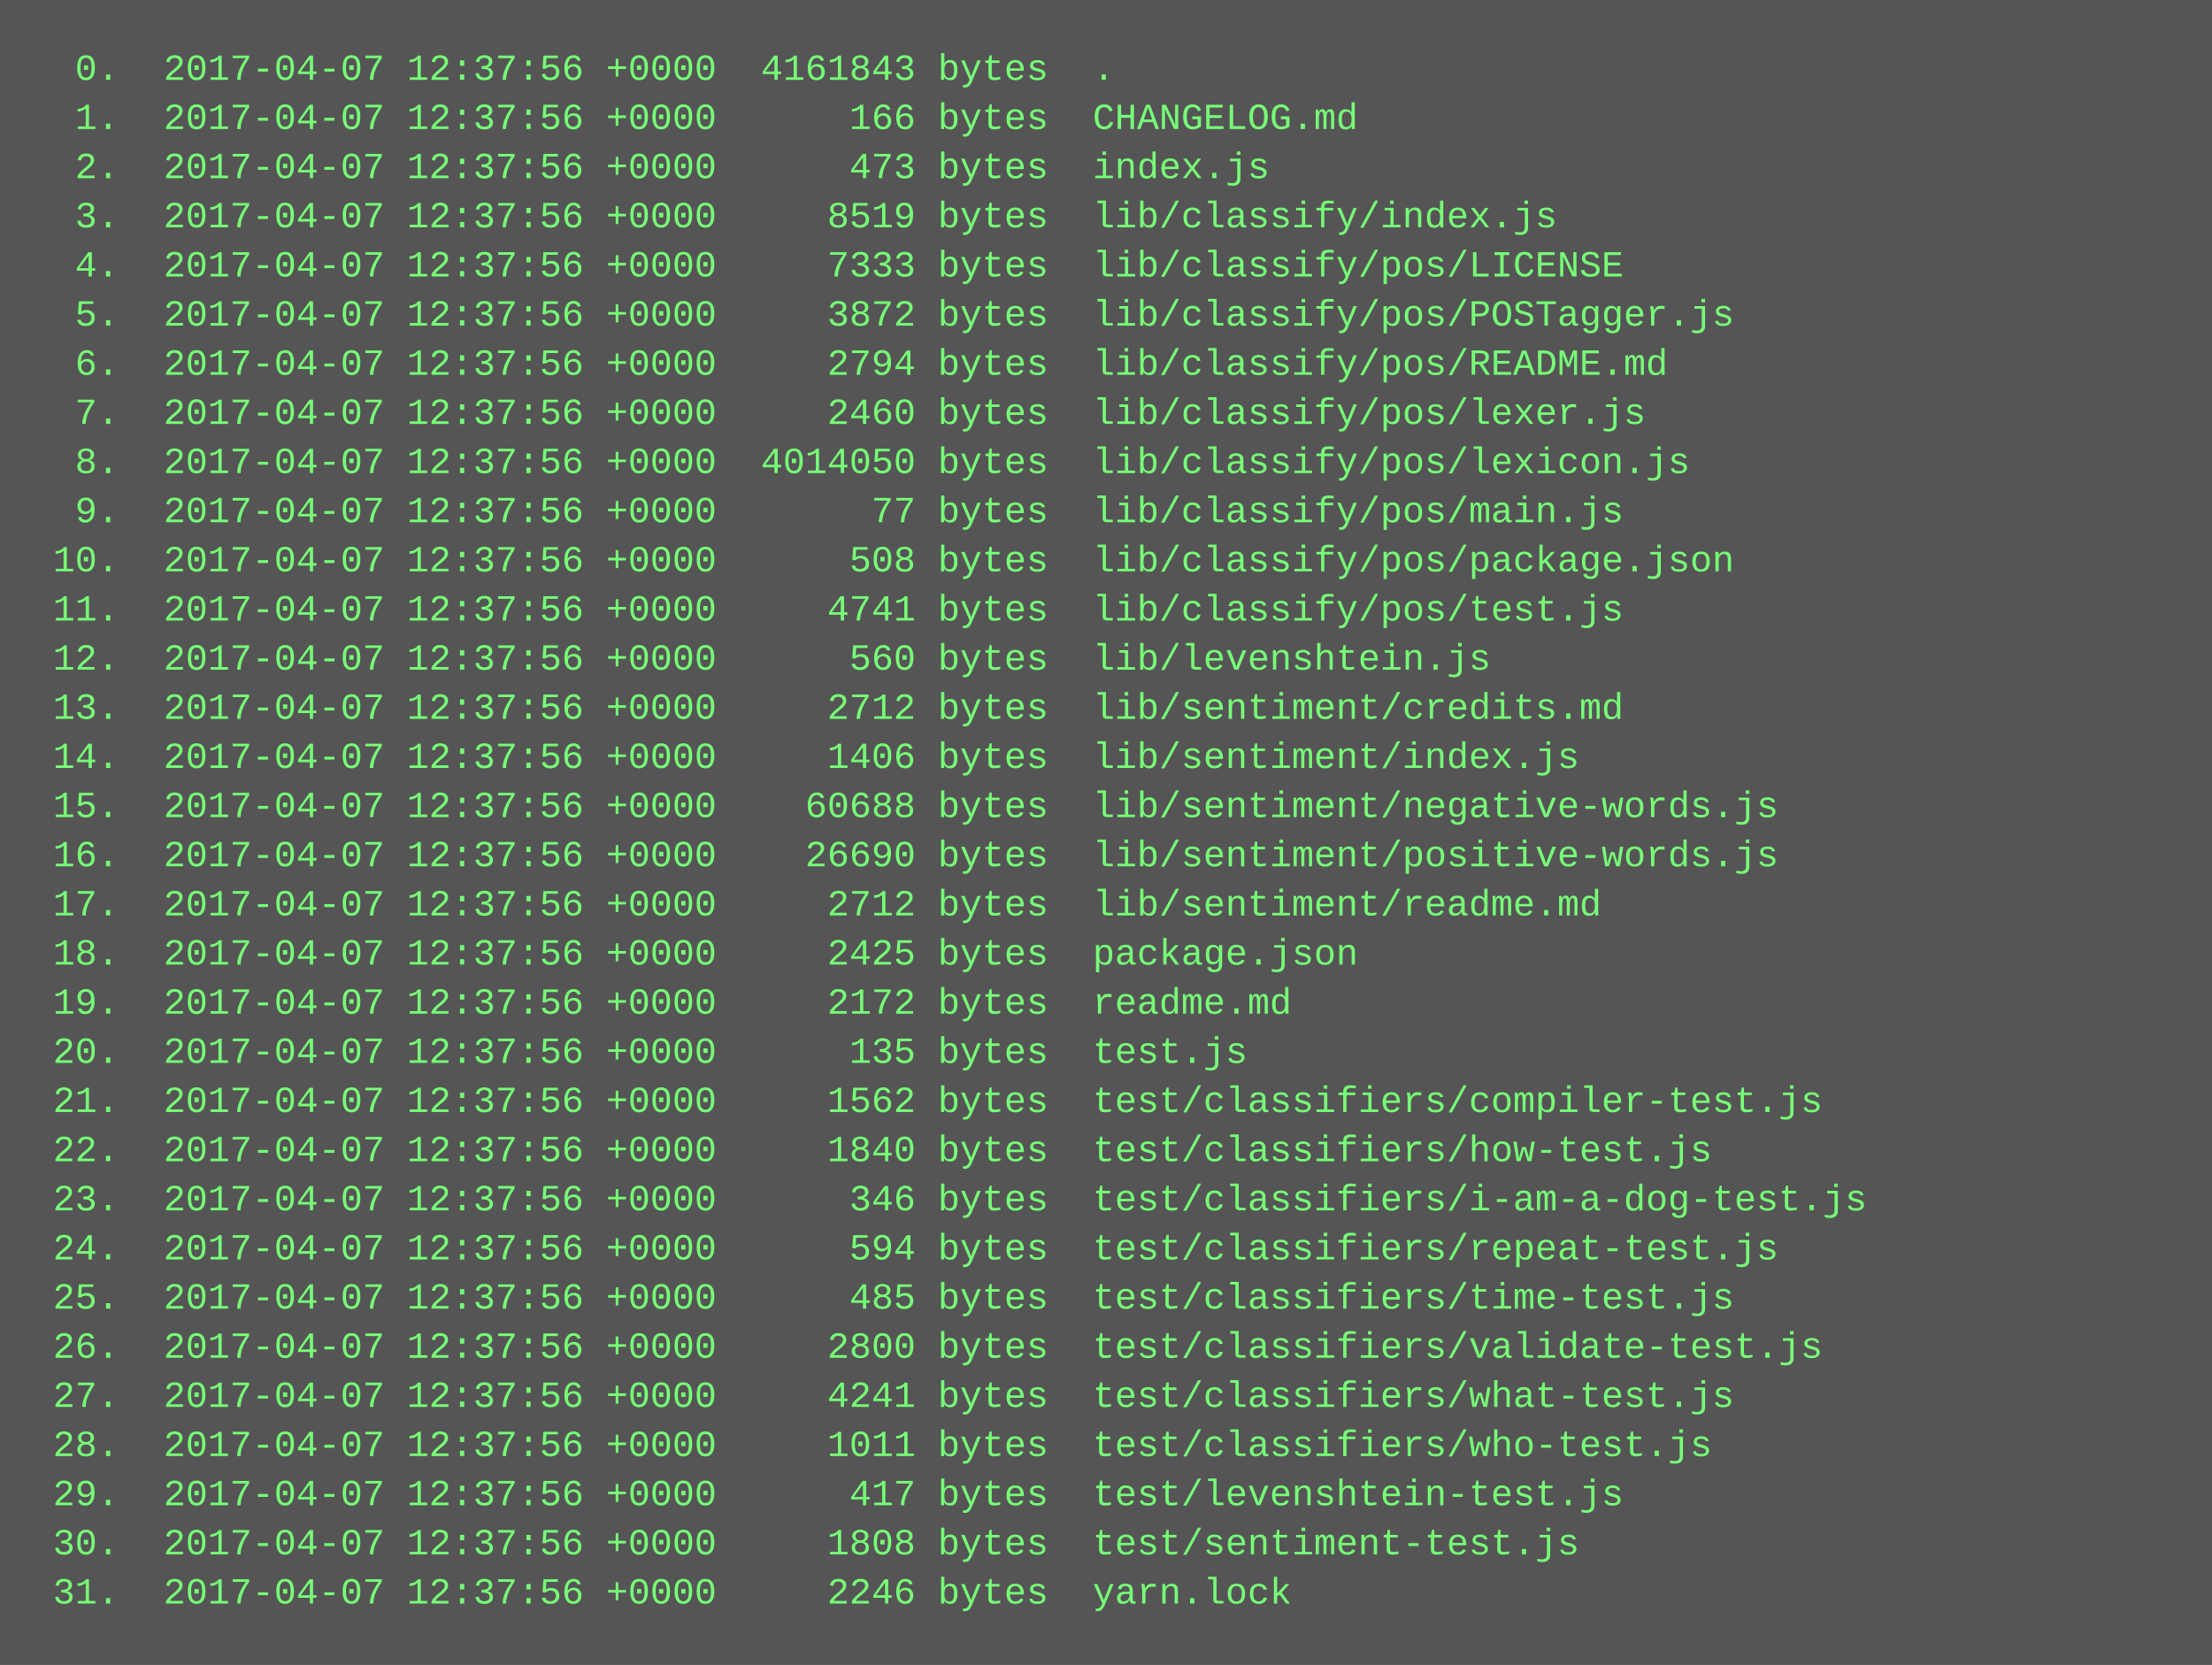
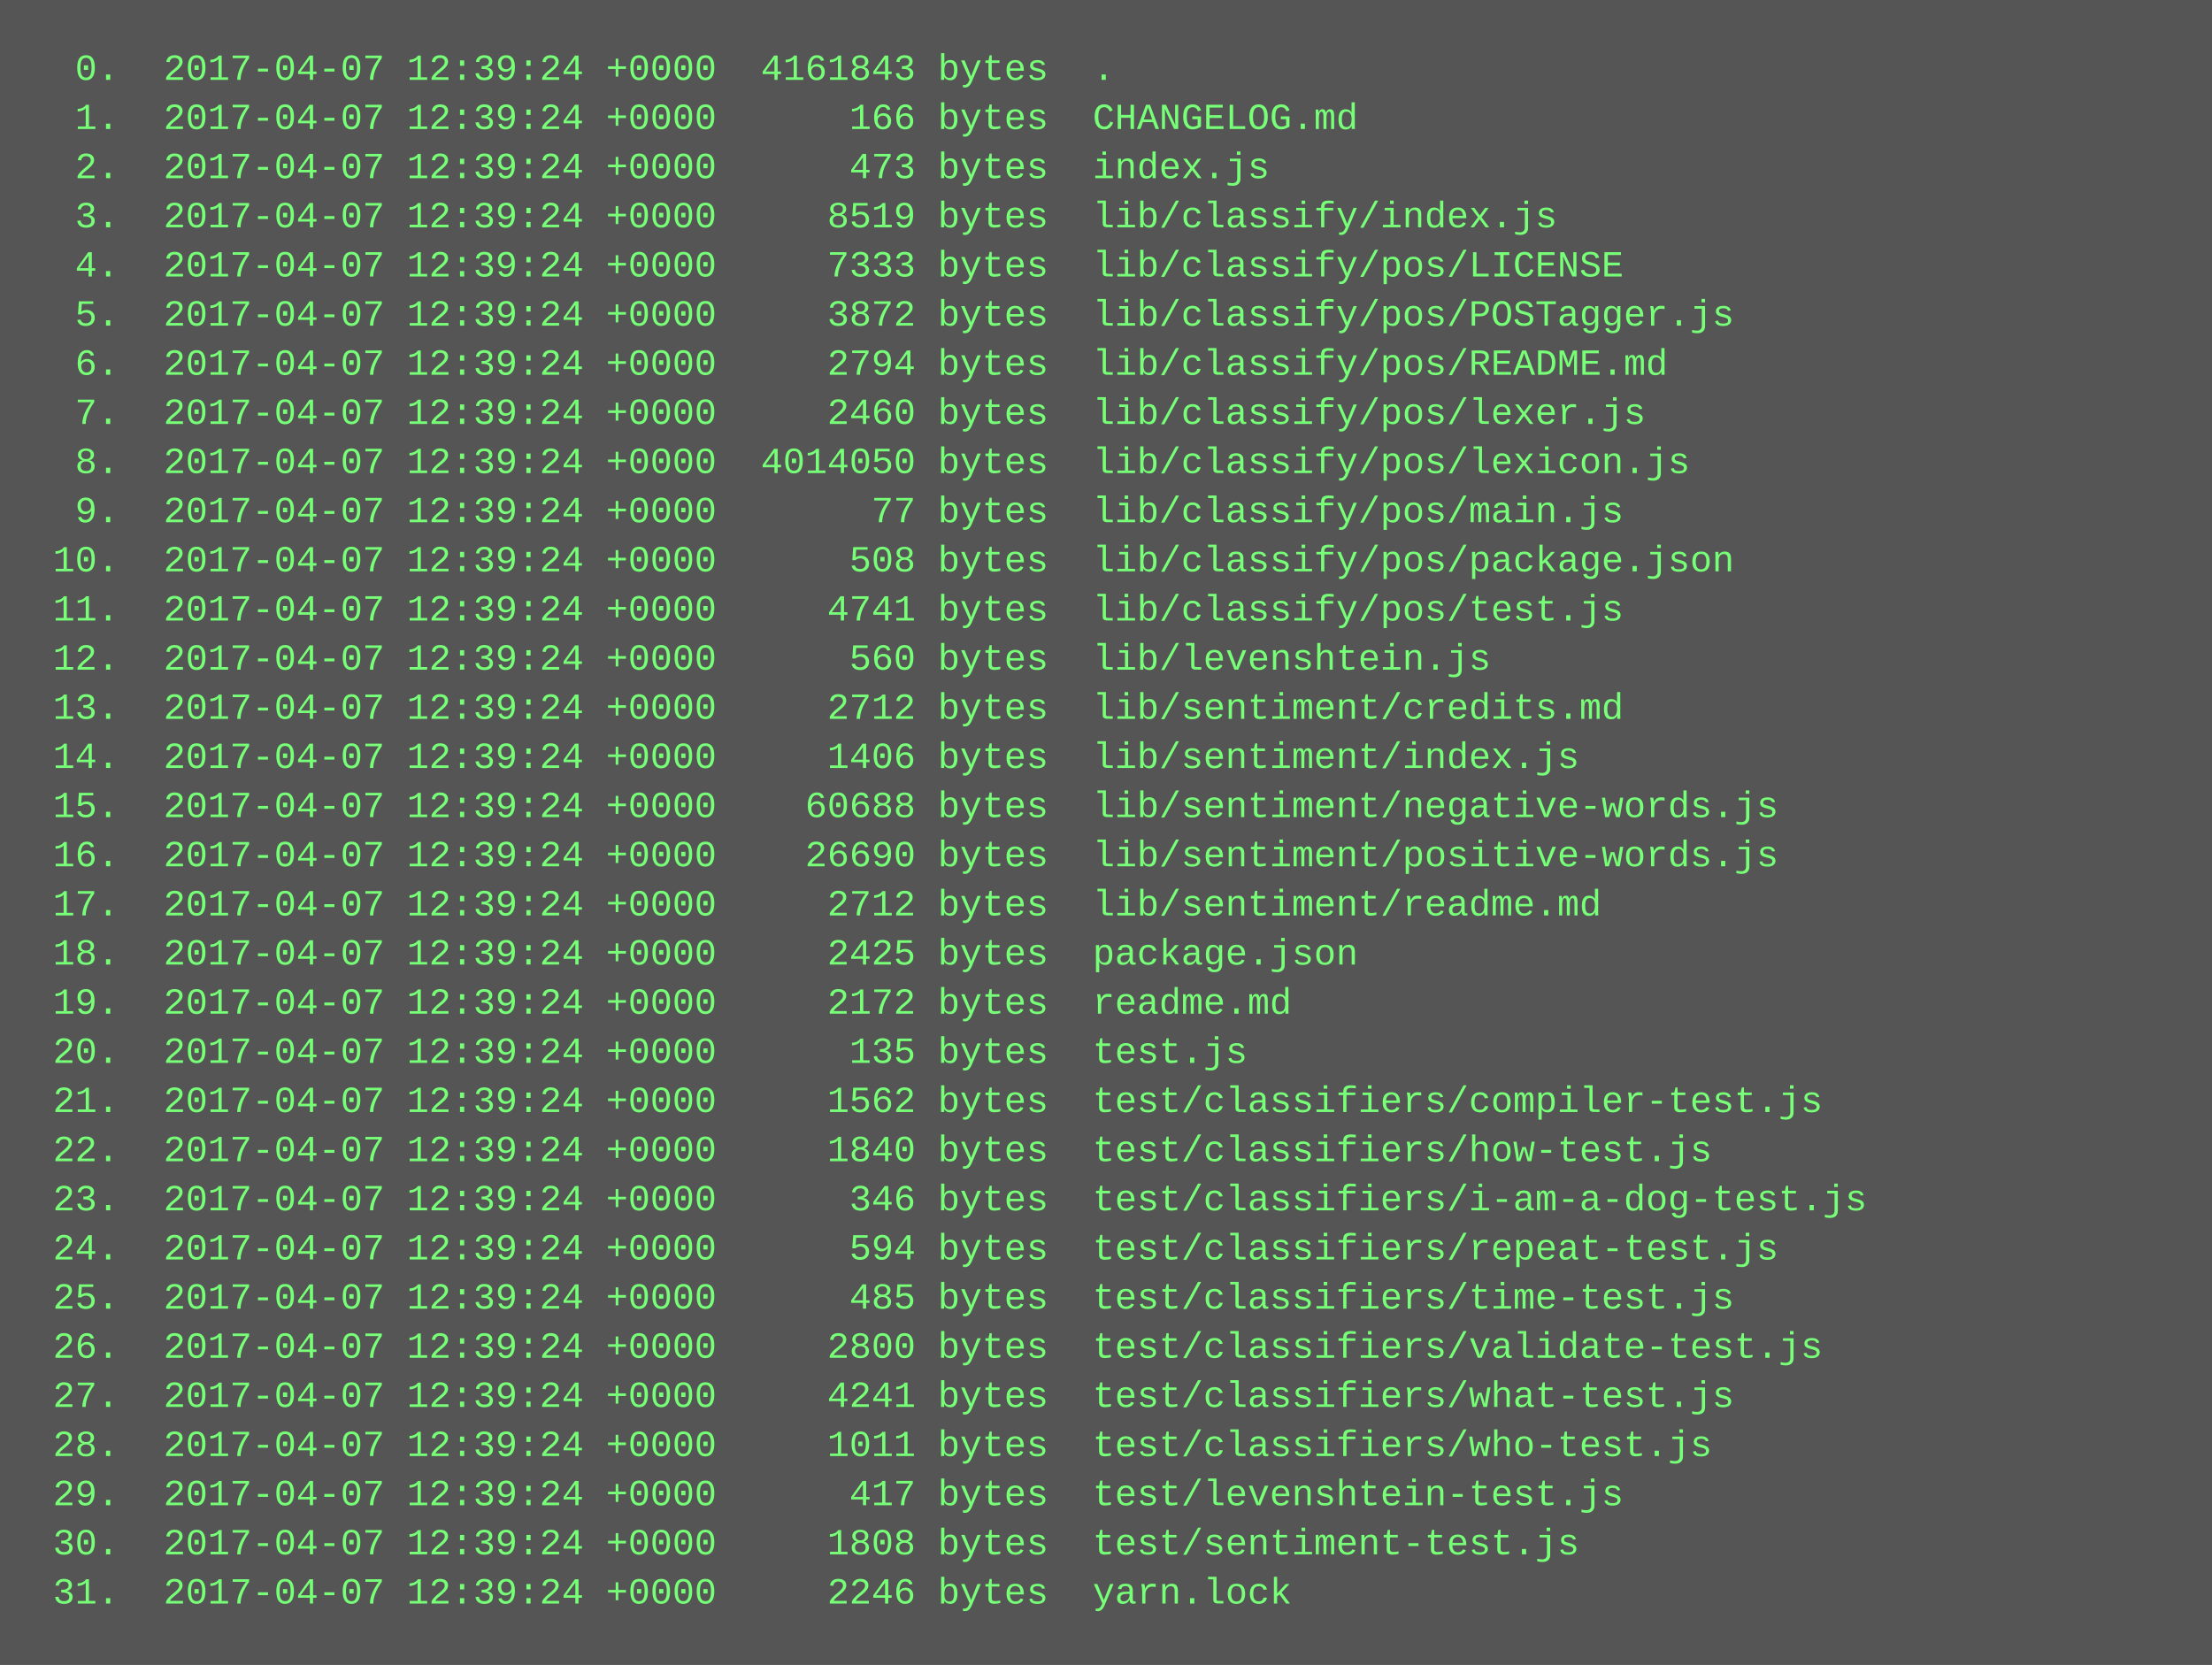
<svg xmlns="http://www.w3.org/2000/svg" height="542" width="720">
  <rect height="542" fill="#555" width="720" />
  <text fill="#7f7" font-family="Courier New" font-size="12" xml:space="preserve">
-     <tspan x="10" y="26">  0.  2017-04-07 12:37:56 +0000  4161843 bytes  .</tspan>
-     <tspan x="10" y="42">  1.  2017-04-07 12:37:56 +0000      166 bytes  CHANGELOG.md</tspan>
-     <tspan x="10" y="58">  2.  2017-04-07 12:37:56 +0000      473 bytes  index.js</tspan>
-     <tspan x="10" y="74">  3.  2017-04-07 12:37:56 +0000     8519 bytes  lib/classify/index.js</tspan>
-     <tspan x="10" y="90">  4.  2017-04-07 12:37:56 +0000     7333 bytes  lib/classify/pos/LICENSE</tspan>
-     <tspan x="10" y="106">  5.  2017-04-07 12:37:56 +0000     3872 bytes  lib/classify/pos/POSTagger.js</tspan>
-     <tspan x="10" y="122">  6.  2017-04-07 12:37:56 +0000     2794 bytes  lib/classify/pos/README.md</tspan>
-     <tspan x="10" y="138">  7.  2017-04-07 12:37:56 +0000     2460 bytes  lib/classify/pos/lexer.js</tspan>
-     <tspan x="10" y="154">  8.  2017-04-07 12:37:56 +0000  4014050 bytes  lib/classify/pos/lexicon.js</tspan>
-     <tspan x="10" y="170">  9.  2017-04-07 12:37:56 +0000       77 bytes  lib/classify/pos/main.js</tspan>
-     <tspan x="10" y="186"> 10.  2017-04-07 12:37:56 +0000      508 bytes  lib/classify/pos/package.json</tspan>
-     <tspan x="10" y="202"> 11.  2017-04-07 12:37:56 +0000     4741 bytes  lib/classify/pos/test.js</tspan>
-     <tspan x="10" y="218"> 12.  2017-04-07 12:37:56 +0000      560 bytes  lib/levenshtein.js</tspan>
-     <tspan x="10" y="234"> 13.  2017-04-07 12:37:56 +0000     2712 bytes  lib/sentiment/credits.md</tspan>
-     <tspan x="10" y="250"> 14.  2017-04-07 12:37:56 +0000     1406 bytes  lib/sentiment/index.js</tspan>
-     <tspan x="10" y="266"> 15.  2017-04-07 12:37:56 +0000    60688 bytes  lib/sentiment/negative-words.js</tspan>
-     <tspan x="10" y="282"> 16.  2017-04-07 12:37:56 +0000    26690 bytes  lib/sentiment/positive-words.js</tspan>
-     <tspan x="10" y="298"> 17.  2017-04-07 12:37:56 +0000     2712 bytes  lib/sentiment/readme.md</tspan>
-     <tspan x="10" y="314"> 18.  2017-04-07 12:37:56 +0000     2425 bytes  package.json</tspan>
-     <tspan x="10" y="330"> 19.  2017-04-07 12:37:56 +0000     2172 bytes  readme.md</tspan>
-     <tspan x="10" y="346"> 20.  2017-04-07 12:37:56 +0000      135 bytes  test.js</tspan>
-     <tspan x="10" y="362"> 21.  2017-04-07 12:37:56 +0000     1562 bytes  test/classifiers/compiler-test.js</tspan>
-     <tspan x="10" y="378"> 22.  2017-04-07 12:37:56 +0000     1840 bytes  test/classifiers/how-test.js</tspan>
-     <tspan x="10" y="394"> 23.  2017-04-07 12:37:56 +0000      346 bytes  test/classifiers/i-am-a-dog-test.js</tspan>
-     <tspan x="10" y="410"> 24.  2017-04-07 12:37:56 +0000      594 bytes  test/classifiers/repeat-test.js</tspan>
-     <tspan x="10" y="426"> 25.  2017-04-07 12:37:56 +0000      485 bytes  test/classifiers/time-test.js</tspan>
-     <tspan x="10" y="442"> 26.  2017-04-07 12:37:56 +0000     2800 bytes  test/classifiers/validate-test.js</tspan>
-     <tspan x="10" y="458"> 27.  2017-04-07 12:37:56 +0000     4241 bytes  test/classifiers/what-test.js</tspan>
-     <tspan x="10" y="474"> 28.  2017-04-07 12:37:56 +0000     1011 bytes  test/classifiers/who-test.js</tspan>
-     <tspan x="10" y="490"> 29.  2017-04-07 12:37:56 +0000      417 bytes  test/levenshtein-test.js</tspan>
-     <tspan x="10" y="506"> 30.  2017-04-07 12:37:56 +0000     1808 bytes  test/sentiment-test.js</tspan>
-     <tspan x="10" y="522"> 31.  2017-04-07 12:37:56 +0000     2246 bytes  yarn.lock</tspan>
+     <tspan x="10" y="26">  0.  2017-04-07 12:39:24 +0000  4161843 bytes  .</tspan>
+     <tspan x="10" y="42">  1.  2017-04-07 12:39:24 +0000      166 bytes  CHANGELOG.md</tspan>
+     <tspan x="10" y="58">  2.  2017-04-07 12:39:24 +0000      473 bytes  index.js</tspan>
+     <tspan x="10" y="74">  3.  2017-04-07 12:39:24 +0000     8519 bytes  lib/classify/index.js</tspan>
+     <tspan x="10" y="90">  4.  2017-04-07 12:39:24 +0000     7333 bytes  lib/classify/pos/LICENSE</tspan>
+     <tspan x="10" y="106">  5.  2017-04-07 12:39:24 +0000     3872 bytes  lib/classify/pos/POSTagger.js</tspan>
+     <tspan x="10" y="122">  6.  2017-04-07 12:39:24 +0000     2794 bytes  lib/classify/pos/README.md</tspan>
+     <tspan x="10" y="138">  7.  2017-04-07 12:39:24 +0000     2460 bytes  lib/classify/pos/lexer.js</tspan>
+     <tspan x="10" y="154">  8.  2017-04-07 12:39:24 +0000  4014050 bytes  lib/classify/pos/lexicon.js</tspan>
+     <tspan x="10" y="170">  9.  2017-04-07 12:39:24 +0000       77 bytes  lib/classify/pos/main.js</tspan>
+     <tspan x="10" y="186"> 10.  2017-04-07 12:39:24 +0000      508 bytes  lib/classify/pos/package.json</tspan>
+     <tspan x="10" y="202"> 11.  2017-04-07 12:39:24 +0000     4741 bytes  lib/classify/pos/test.js</tspan>
+     <tspan x="10" y="218"> 12.  2017-04-07 12:39:24 +0000      560 bytes  lib/levenshtein.js</tspan>
+     <tspan x="10" y="234"> 13.  2017-04-07 12:39:24 +0000     2712 bytes  lib/sentiment/credits.md</tspan>
+     <tspan x="10" y="250"> 14.  2017-04-07 12:39:24 +0000     1406 bytes  lib/sentiment/index.js</tspan>
+     <tspan x="10" y="266"> 15.  2017-04-07 12:39:24 +0000    60688 bytes  lib/sentiment/negative-words.js</tspan>
+     <tspan x="10" y="282"> 16.  2017-04-07 12:39:24 +0000    26690 bytes  lib/sentiment/positive-words.js</tspan>
+     <tspan x="10" y="298"> 17.  2017-04-07 12:39:24 +0000     2712 bytes  lib/sentiment/readme.md</tspan>
+     <tspan x="10" y="314"> 18.  2017-04-07 12:39:24 +0000     2425 bytes  package.json</tspan>
+     <tspan x="10" y="330"> 19.  2017-04-07 12:39:24 +0000     2172 bytes  readme.md</tspan>
+     <tspan x="10" y="346"> 20.  2017-04-07 12:39:24 +0000      135 bytes  test.js</tspan>
+     <tspan x="10" y="362"> 21.  2017-04-07 12:39:24 +0000     1562 bytes  test/classifiers/compiler-test.js</tspan>
+     <tspan x="10" y="378"> 22.  2017-04-07 12:39:24 +0000     1840 bytes  test/classifiers/how-test.js</tspan>
+     <tspan x="10" y="394"> 23.  2017-04-07 12:39:24 +0000      346 bytes  test/classifiers/i-am-a-dog-test.js</tspan>
+     <tspan x="10" y="410"> 24.  2017-04-07 12:39:24 +0000      594 bytes  test/classifiers/repeat-test.js</tspan>
+     <tspan x="10" y="426"> 25.  2017-04-07 12:39:24 +0000      485 bytes  test/classifiers/time-test.js</tspan>
+     <tspan x="10" y="442"> 26.  2017-04-07 12:39:24 +0000     2800 bytes  test/classifiers/validate-test.js</tspan>
+     <tspan x="10" y="458"> 27.  2017-04-07 12:39:24 +0000     4241 bytes  test/classifiers/what-test.js</tspan>
+     <tspan x="10" y="474"> 28.  2017-04-07 12:39:24 +0000     1011 bytes  test/classifiers/who-test.js</tspan>
+     <tspan x="10" y="490"> 29.  2017-04-07 12:39:24 +0000      417 bytes  test/levenshtein-test.js</tspan>
+     <tspan x="10" y="506"> 30.  2017-04-07 12:39:24 +0000     1808 bytes  test/sentiment-test.js</tspan>
+     <tspan x="10" y="522"> 31.  2017-04-07 12:39:24 +0000     2246 bytes  yarn.lock</tspan>
  </text>
</svg>
